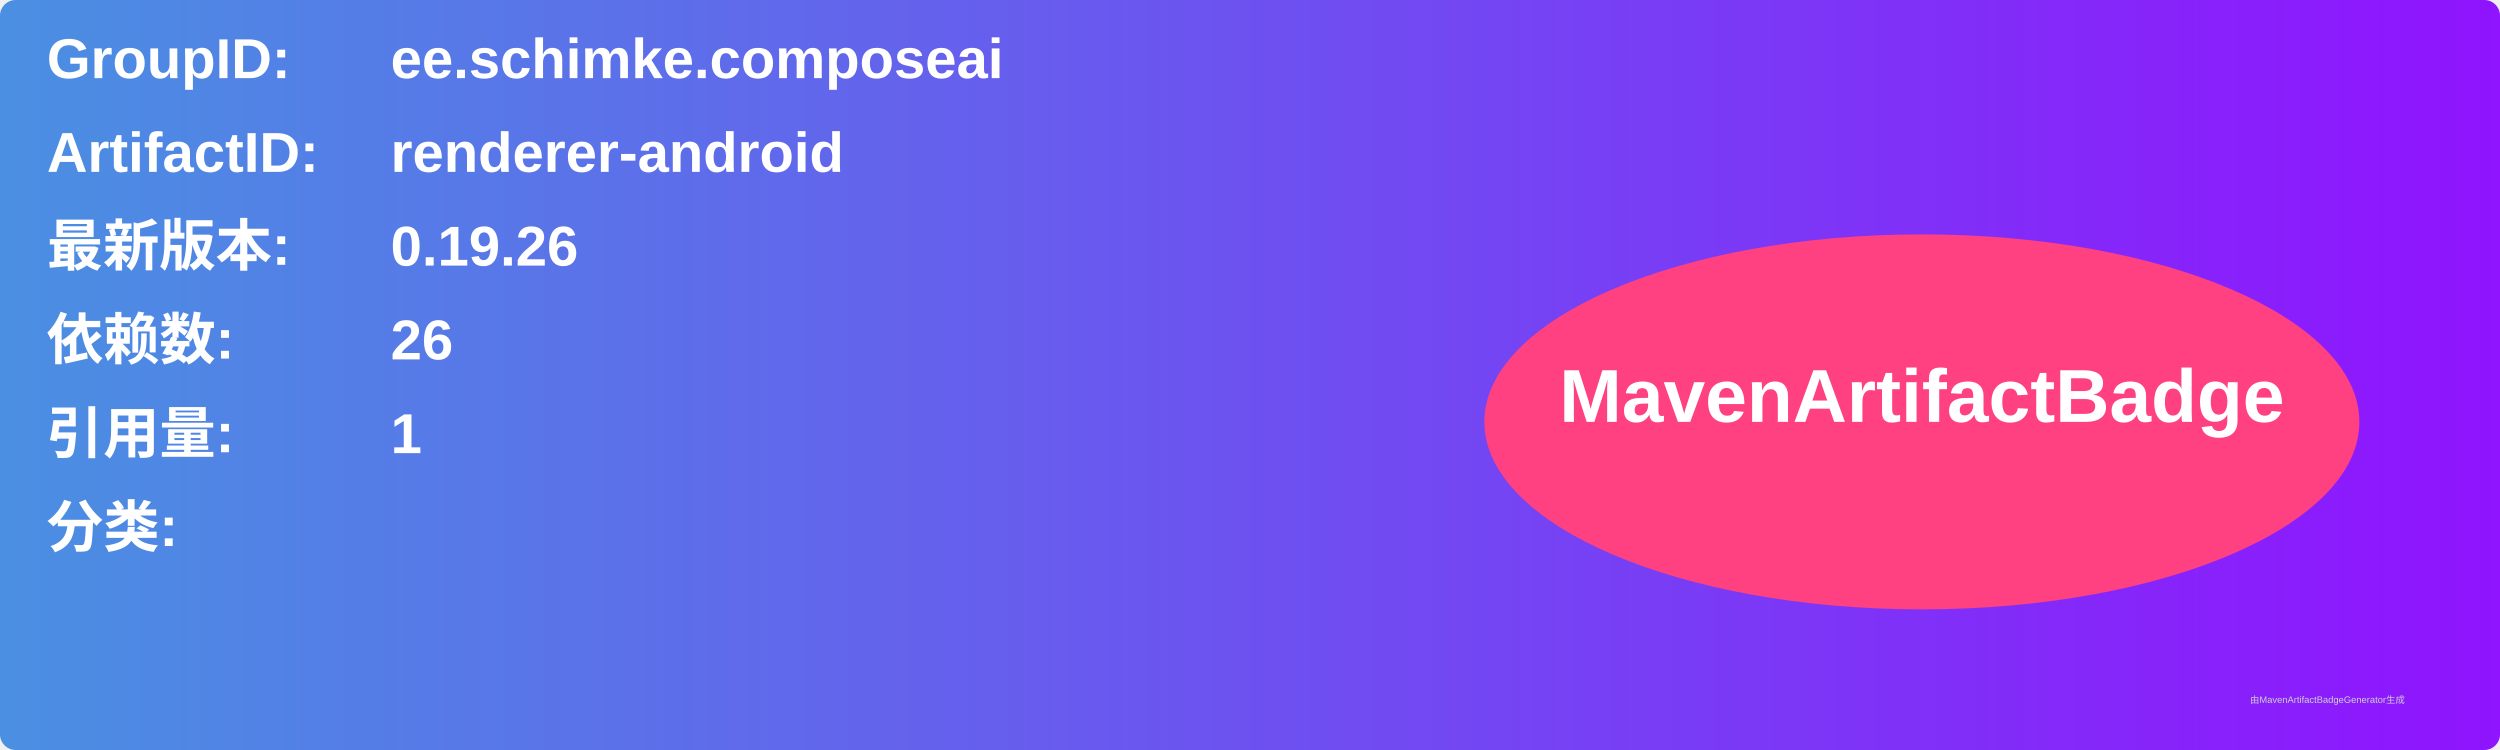
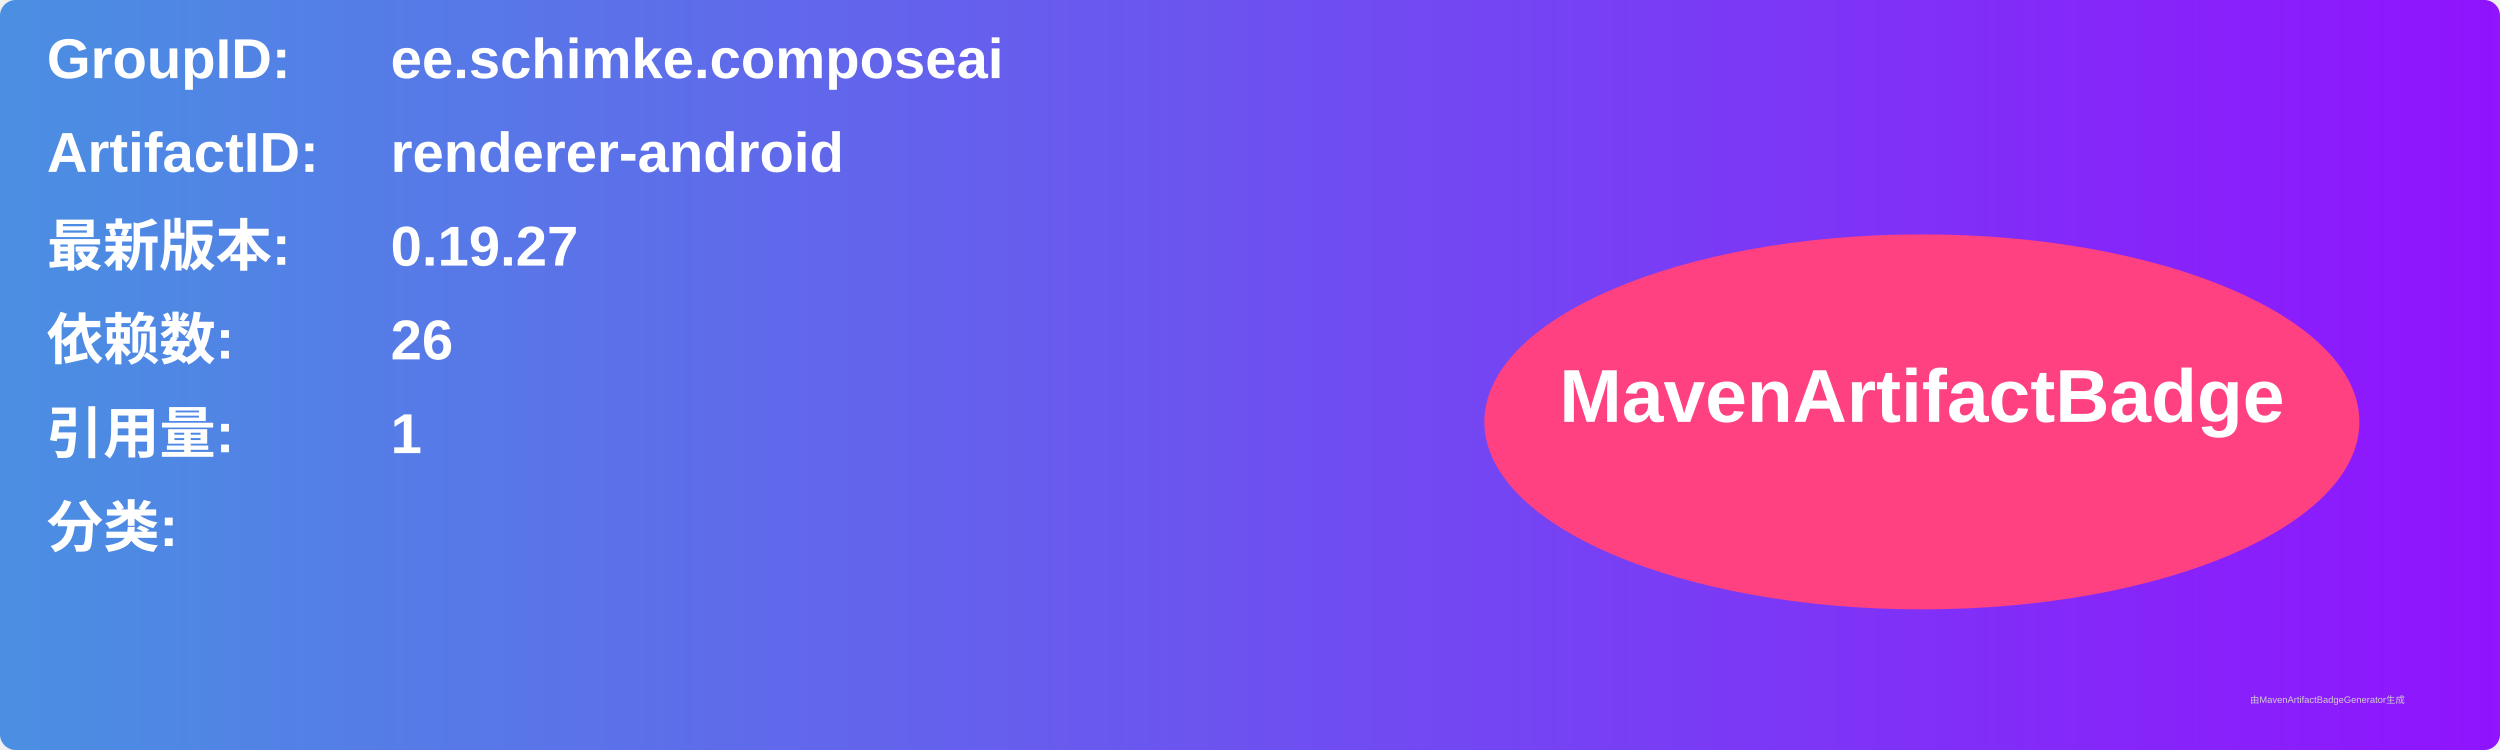
<svg xmlns="http://www.w3.org/2000/svg" width="800" height="240" viewBox="0 0 800 240">
  <linearGradient id="grad" x1="0%" y1="0%" x2="100%" y2="0%">
    <stop offset="0%" stop-color="#4a90e2" />
    <stop offset="100%" stop-color="#9013fe" />
  </linearGradient>
  <rect width="100%" height="100%" rx="5" ry="5" fill="url(#grad)" />
  <g transform="translate(15, 15)">
    <text x="0" y="10" font-family="Arial" font-size="18" fill="white" font-weight="bold" width="260">GroupID:</text>
    <text x="110" y="10" font-family="Arial" font-size="18" fill="white" font-weight="bold" width="460">ee.schimke.composeai</text>
    <text x="0" y="40" font-family="Arial" font-size="18" fill="white" font-weight="bold" width="260">ArtifactID:</text>
    <text x="110" y="40" font-family="Arial" font-size="18" fill="white" font-weight="bold" width="460">renderer-android</text>
    <text x="0" y="70" font-family="Arial" font-size="18" fill="white" font-weight="bold">最新版本:</text>
    <text x="110" y="70" font-family="Arial" font-size="18" fill="white" font-weight="bold">
-       <tspan font-weight="bold">0.19.26</tspan>
+       <tspan font-weight="bold">0.19.27</tspan>
    </text>
    <text x="0" y="100" font-family="Arial" font-size="18" fill="white" font-weight="bold">依赖数: </text>
    <text x="110" y="100" font-family="Arial" font-size="18" fill="white">
      <tspan font-weight="bold">26</tspan>
    </text>
    <text x="0" y="130" font-family="Arial" font-size="18" fill="white" font-weight="bold">引用量: </text>
    <text x="110" y="130" font-family="Arial" font-size="18" fill="white">
      <tspan font-weight="bold">1</tspan>
    </text>
    <text x="0" y="160" font-family="Arial" font-size="18" fill="white" font-weight="bold">分类:</text>
    <text x="10" y="190" font-family="Arial" font-size="10" fill="white">
      <tspan font-weight="bold" />
    </text>
    <ellipse cx="600" cy="120" rx="140" ry="60" fill="#ff4081" />
    <text x="600" y="120" text-anchor="middle" font-family="Arial" font-size="24" fill="white" font-weight="bold">MavenArtifactBadge</text>
  </g>
  <text x="720" y="225" font-family="Arial" font-size="3" fill="#d0d0d0">由MavenArtifactBadgeGenerator生成</text>
</svg>
